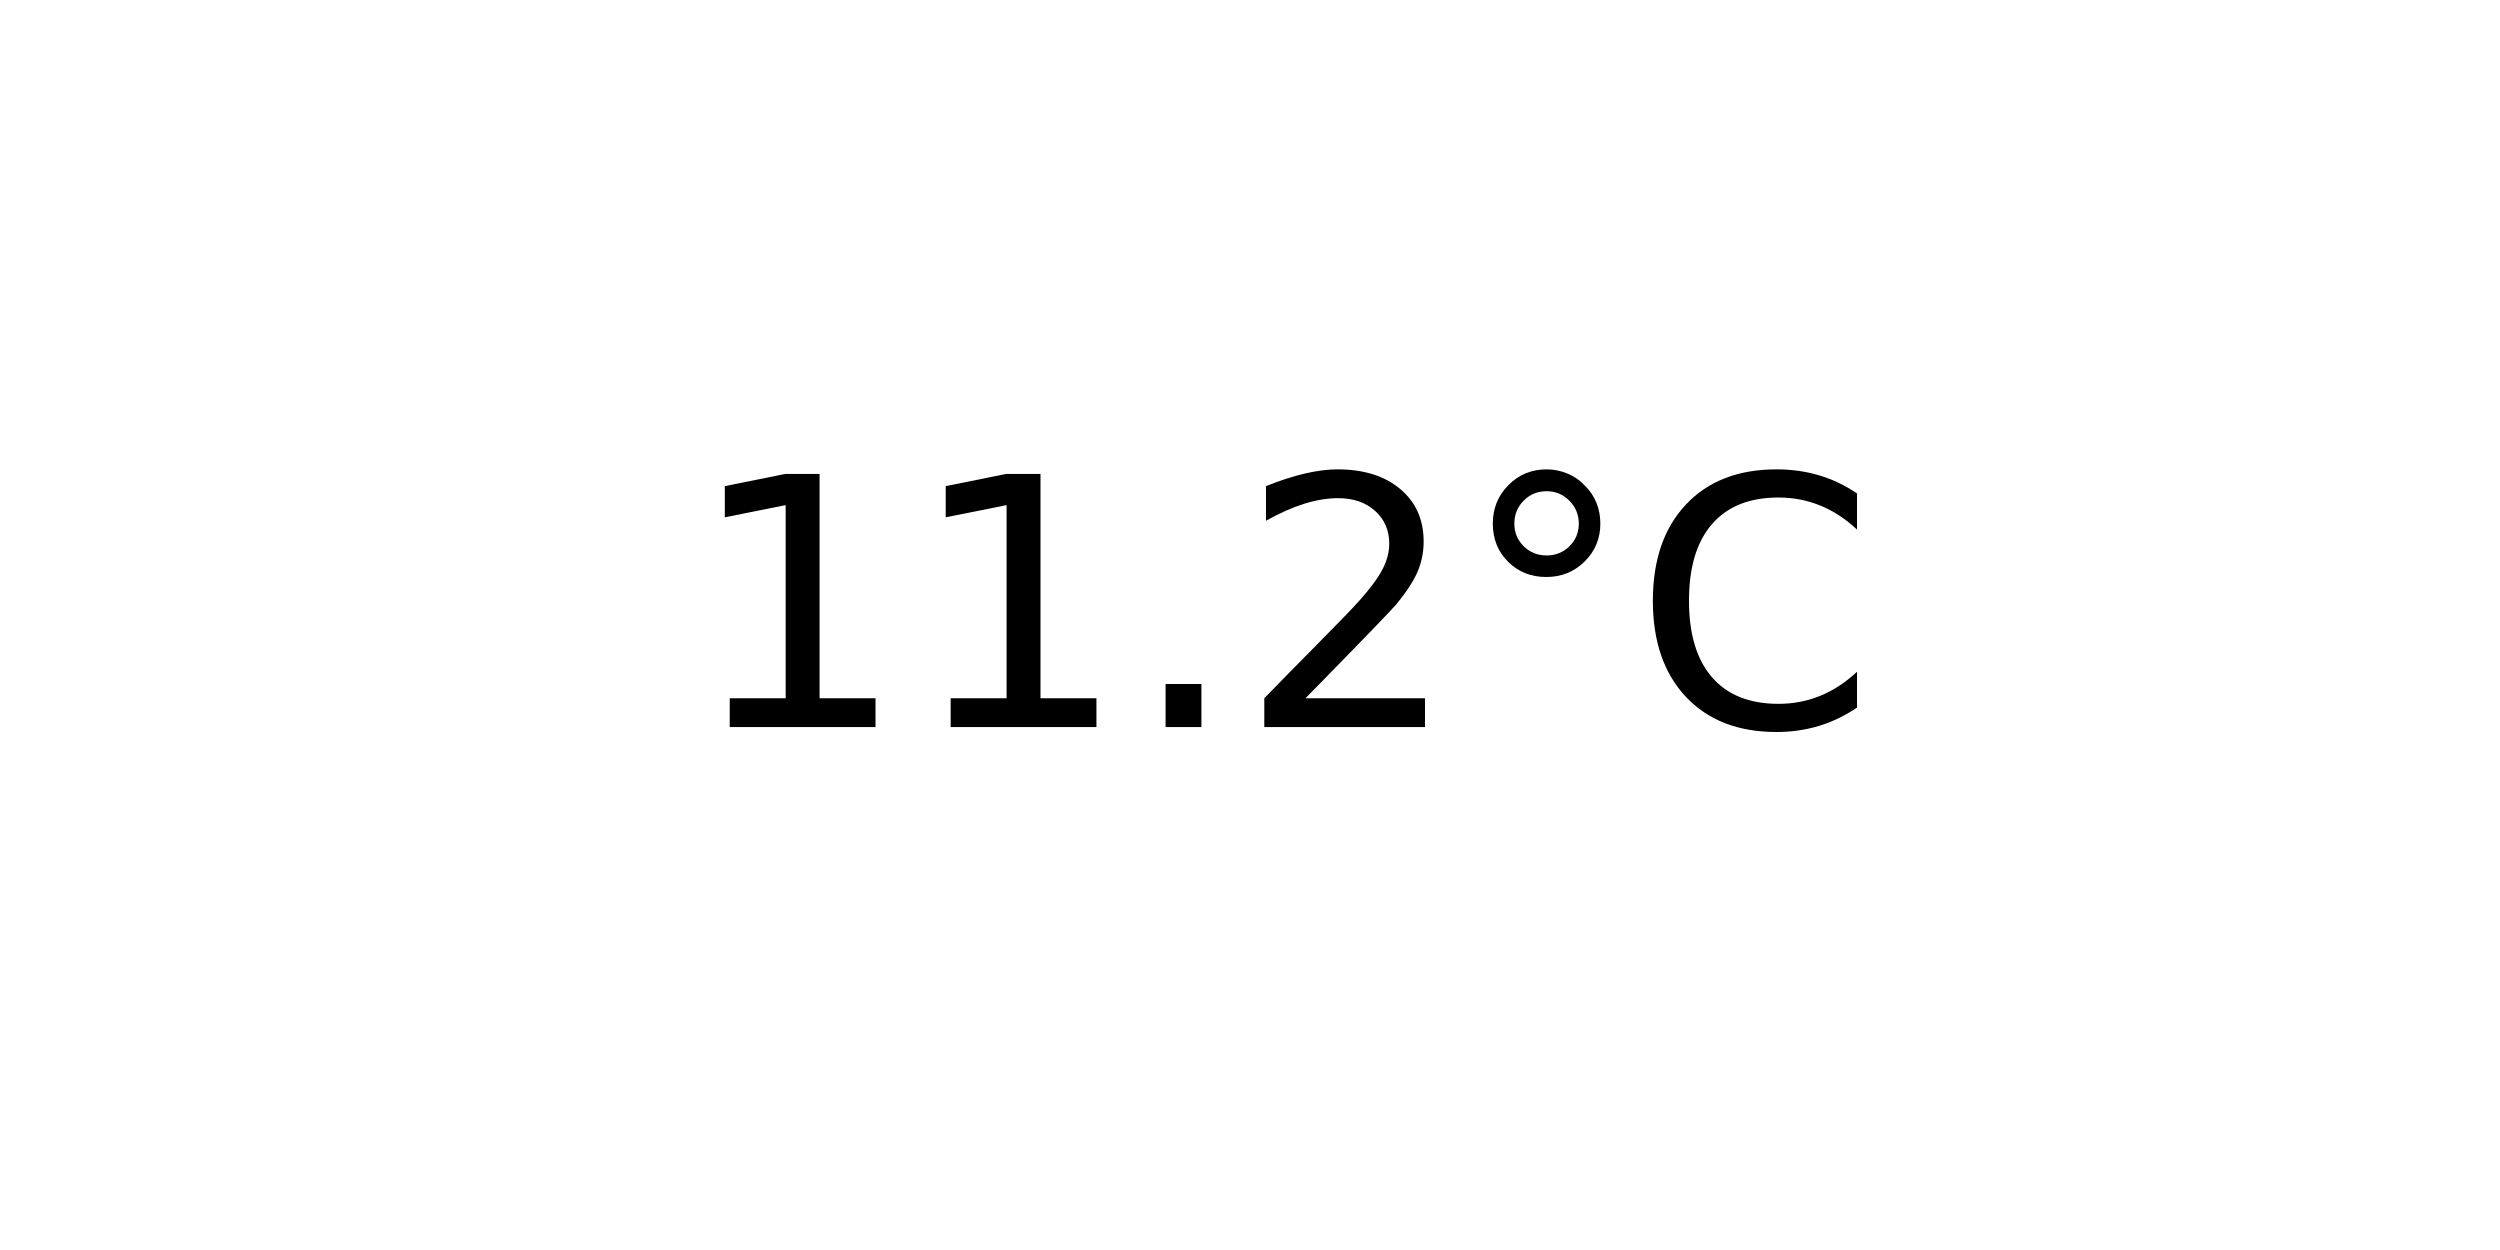
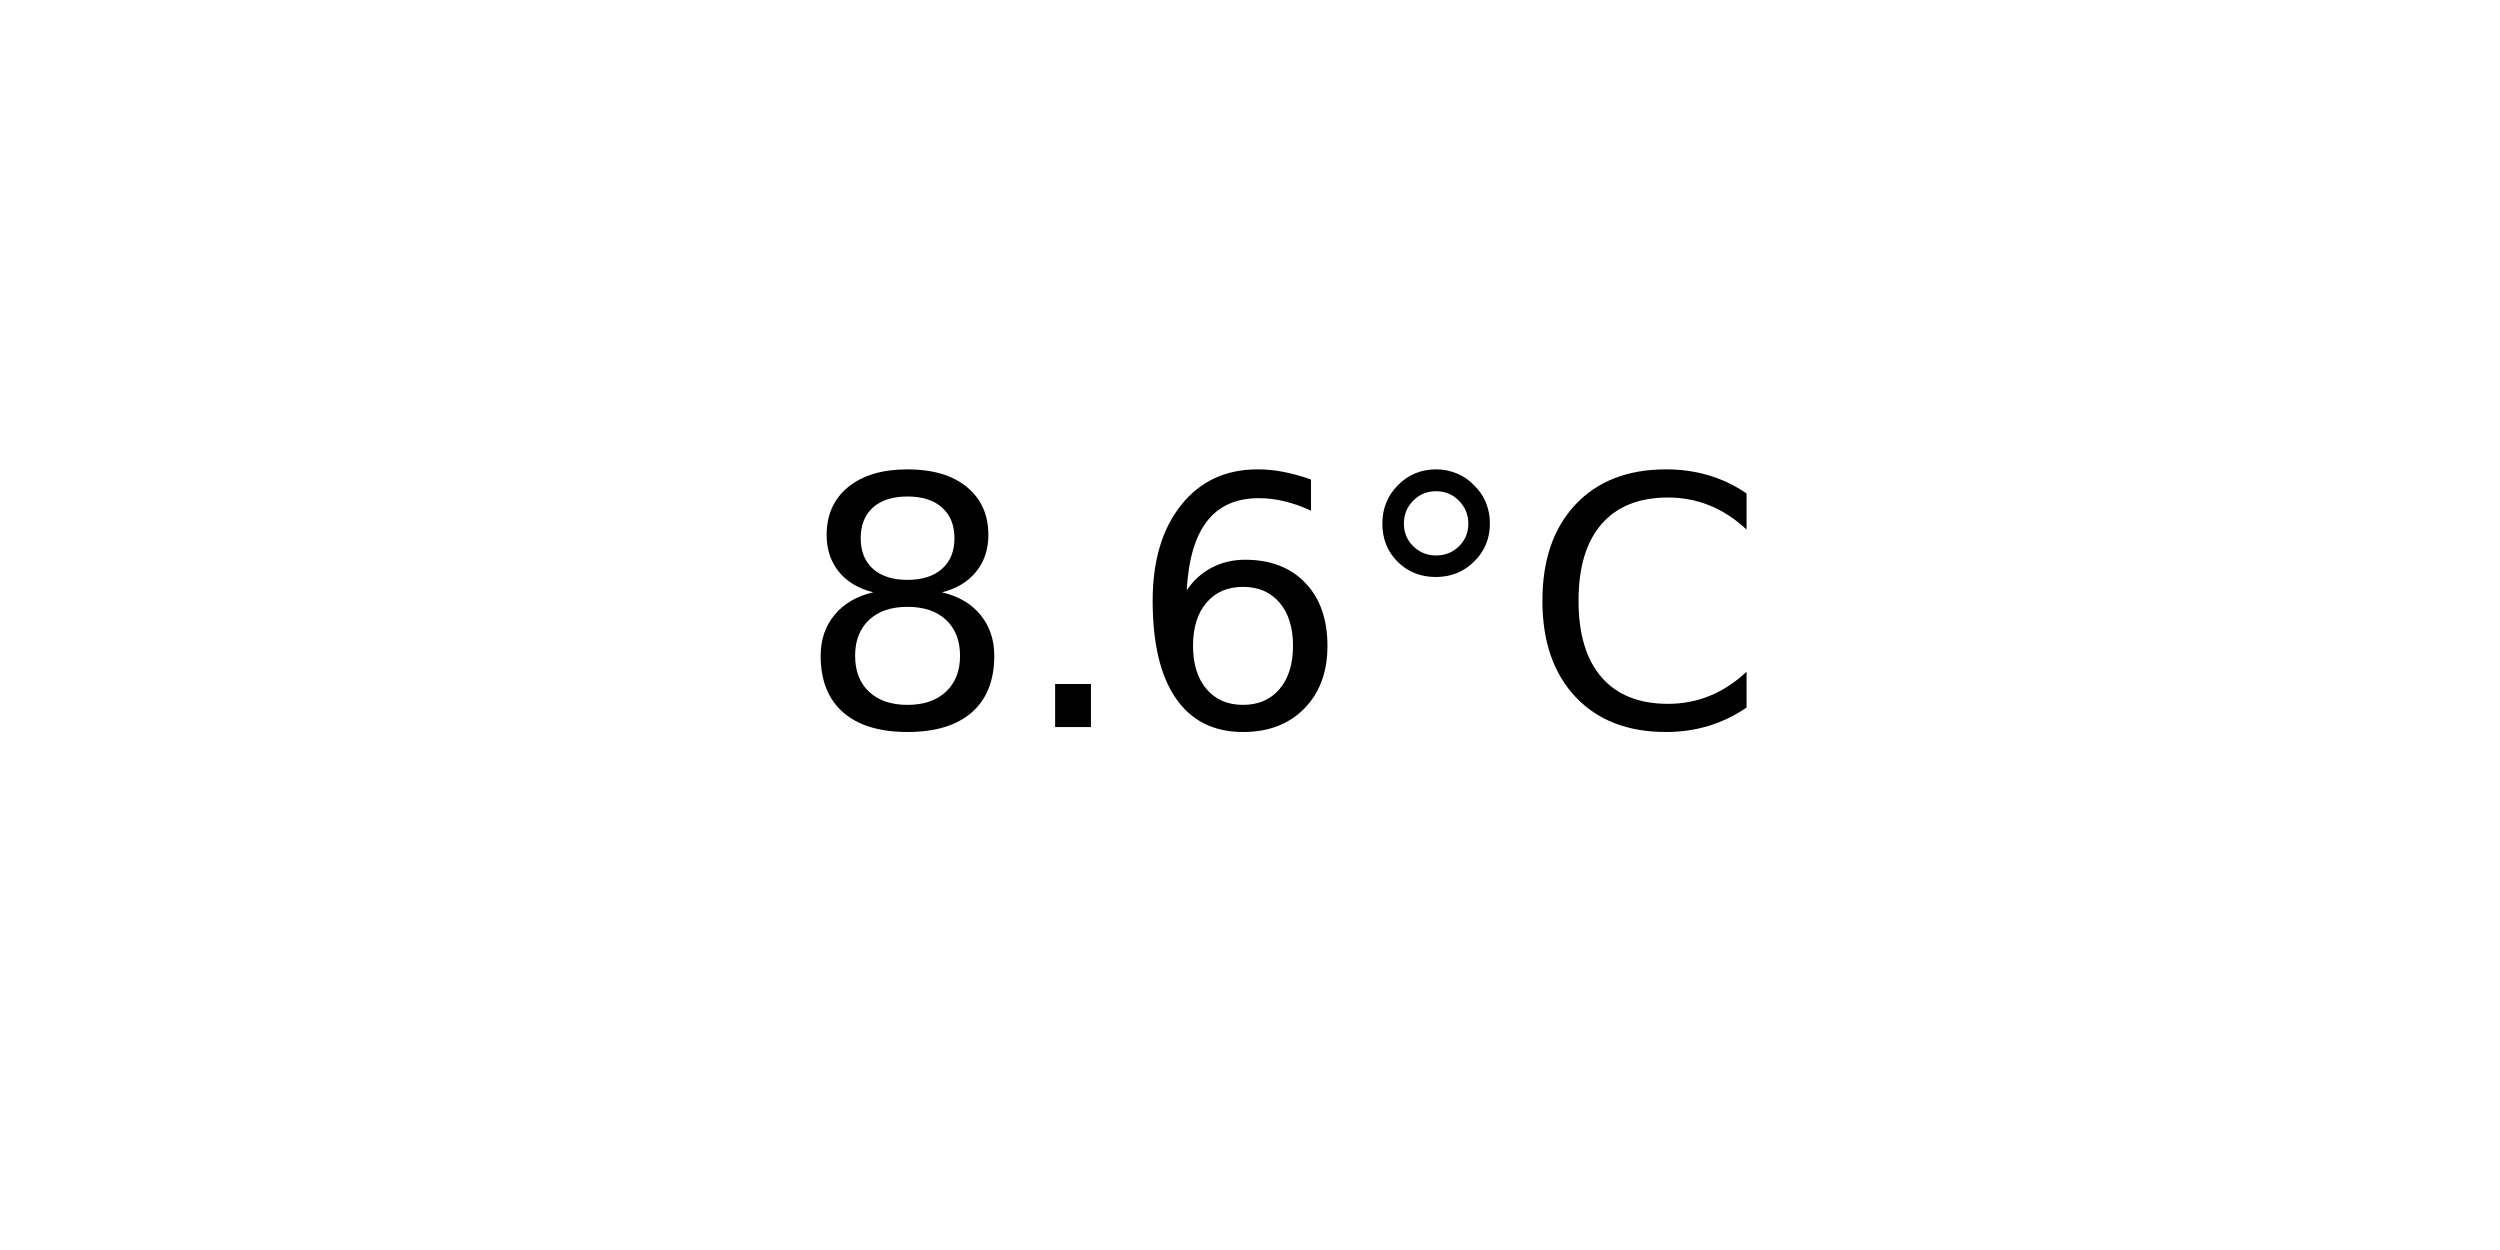
<svg xmlns="http://www.w3.org/2000/svg" xmlns:xlink="http://www.w3.org/1999/xlink" width="72pt" height="36pt" viewBox="0 0 72 36" version="1.1">
  <defs>
    <style type="text/css">*{stroke-linejoin: round; stroke-linecap: butt}</style>
  </defs>
  <g id="figure_1">
    <g id="axes_1">
      <g id="text_1">
-         <g transform="translate(19.77578 20.93937) scale(0.1 -0.1)">
+         <g transform="translate(22.95703 20.93937) scale(0.1 -0.1)">
          <defs>
-             <path id="DejaVuSans-31" d="M 794 531  L 1825 531  L 1825 4091  L 703 3866  L 703 4441  L 1819 4666  L 2450 4666  L 2450 531  L 3481 531  L 3481 0  L 794 0  L 794 531  z " transform="scale(0.015625)" />
+             <path id="DejaVuSans-38" d="M 2034 2216  Q 1584 2216 1326 1975  Q 1069 1734 1069 1313  Q 1069 891 1326 650  Q 1584 409 2034 409  Q 2484 409 2743 651  Q 3003 894 3003 1313  Q 3003 1734 2745 1975  Q 2488 2216 2034 2216  z M 1403 2484  Q 997 2584 770 2862  Q 544 3141 544 3541  Q 544 4100 942 4425  Q 1341 4750 2034 4750  Q 2731 4750 3128 4425  Q 3525 4100 3525 3541  Q 3525 3141 3298 2862  Q 3072 2584 2669 2484  Q 3125 2378 3379 2068  Q 3634 1759 3634 1313  Q 3634 634 3220 271  Q 2806 -91 2034 -91  Q 1263 -91 848 271  Q 434 634 434 1313  Q 434 1759 690 2068  Q 947 2378 1403 2484  z M 1172 3481  Q 1172 3119 1398 2916  Q 1625 2713 2034 2713  Q 2441 2713 2670 2916  Q 2900 3119 2900 3481  Q 2900 3844 2670 4047  Q 2441 4250 2034 4250  Q 1625 4250 1398 4047  Q 1172 3844 1172 3481  z " transform="scale(0.015625)" />
            <path id="DejaVuSans-2e" d="M 684 794  L 1344 794  L 1344 0  L 684 0  L 684 794  z " transform="scale(0.015625)" />
-             <path id="DejaVuSans-32" d="M 1228 531  L 3431 531  L 3431 0  L 469 0  L 469 531  Q 828 903 1448 1529  Q 2069 2156 2228 2338  Q 2531 2678 2651 2914  Q 2772 3150 2772 3378  Q 2772 3750 2511 3984  Q 2250 4219 1831 4219  Q 1534 4219 1204 4116  Q 875 4013 500 3803  L 500 4441  Q 881 4594 1212 4672  Q 1544 4750 1819 4750  Q 2544 4750 2975 4387  Q 3406 4025 3406 3419  Q 3406 3131 3298 2873  Q 3191 2616 2906 2266  Q 2828 2175 2409 1742  Q 1991 1309 1228 531  z " transform="scale(0.015625)" />
+             <path id="DejaVuSans-36" d="M 2113 2584  Q 1688 2584 1439 2293  Q 1191 2003 1191 1497  Q 1191 994 1439 701  Q 1688 409 2113 409  Q 2538 409 2786 701  Q 3034 994 3034 1497  Q 3034 2003 2786 2293  Q 2538 2584 2113 2584  z M 3366 4563  L 3366 3988  Q 3128 4100 2886 4159  Q 2644 4219 2406 4219  Q 1781 4219 1451 3797  Q 1122 3375 1075 2522  Q 1259 2794 1537 2939  Q 1816 3084 2150 3084  Q 2853 3084 3261 2657  Q 3669 2231 3669 1497  Q 3669 778 3244 343  Q 2819 -91 2113 -91  Q 1303 -91 875 529  Q 447 1150 447 2328  Q 447 3434 972 4092  Q 1497 4750 2381 4750  Q 2619 4750 2861 4703  Q 3103 4656 3366 4563  z " transform="scale(0.015625)" />
            <path id="DejaVuSans-b0" d="M 1600 4347  Q 1350 4347 1178 4173  Q 1006 4000 1006 3750  Q 1006 3503 1178 3333  Q 1350 3163 1600 3163  Q 1850 3163 2022 3333  Q 2194 3503 2194 3750  Q 2194 3997 2020 4172  Q 1847 4347 1600 4347  z M 1600 4750  Q 1800 4750 1984 4673  Q 2169 4597 2303 4453  Q 2447 4313 2519 4134  Q 2591 3956 2591 3750  Q 2591 3338 2302 3052  Q 2013 2766 1594 2766  Q 1172 2766 890 3047  Q 609 3328 609 3750  Q 609 4169 896 4459  Q 1184 4750 1600 4750  z " transform="scale(0.015625)" />
            <path id="DejaVuSans-43" d="M 4122 4306  L 4122 3641  Q 3803 3938 3442 4084  Q 3081 4231 2675 4231  Q 1875 4231 1450 3742  Q 1025 3253 1025 2328  Q 1025 1406 1450 917  Q 1875 428 2675 428  Q 3081 428 3442 575  Q 3803 722 4122 1019  L 4122 359  Q 3791 134 3420 21  Q 3050 -91 2638 -91  Q 1578 -91 968 557  Q 359 1206 359 2328  Q 359 3453 968 4101  Q 1578 4750 2638 4750  Q 3056 4750 3426 4639  Q 3797 4528 4122 4306  z " transform="scale(0.015625)" />
          </defs>
-           <use xlink:href="#DejaVuSans-31" />
-           <use xlink:href="#DejaVuSans-31" x="63.623" />
-           <use xlink:href="#DejaVuSans-2e" x="127.246" />
-           <use xlink:href="#DejaVuSans-32" x="159.033" />
-           <use xlink:href="#DejaVuSans-b0" x="222.656" />
-           <use xlink:href="#DejaVuSans-43" x="272.656" />
+           <use xlink:href="#DejaVuSans-38" />
+           <use xlink:href="#DejaVuSans-2e" x="63.623" />
+           <use xlink:href="#DejaVuSans-36" x="95.41" />
+           <use xlink:href="#DejaVuSans-b0" x="159.033" />
+           <use xlink:href="#DejaVuSans-43" x="209.033" />
        </g>
      </g>
    </g>
  </g>
</svg>
